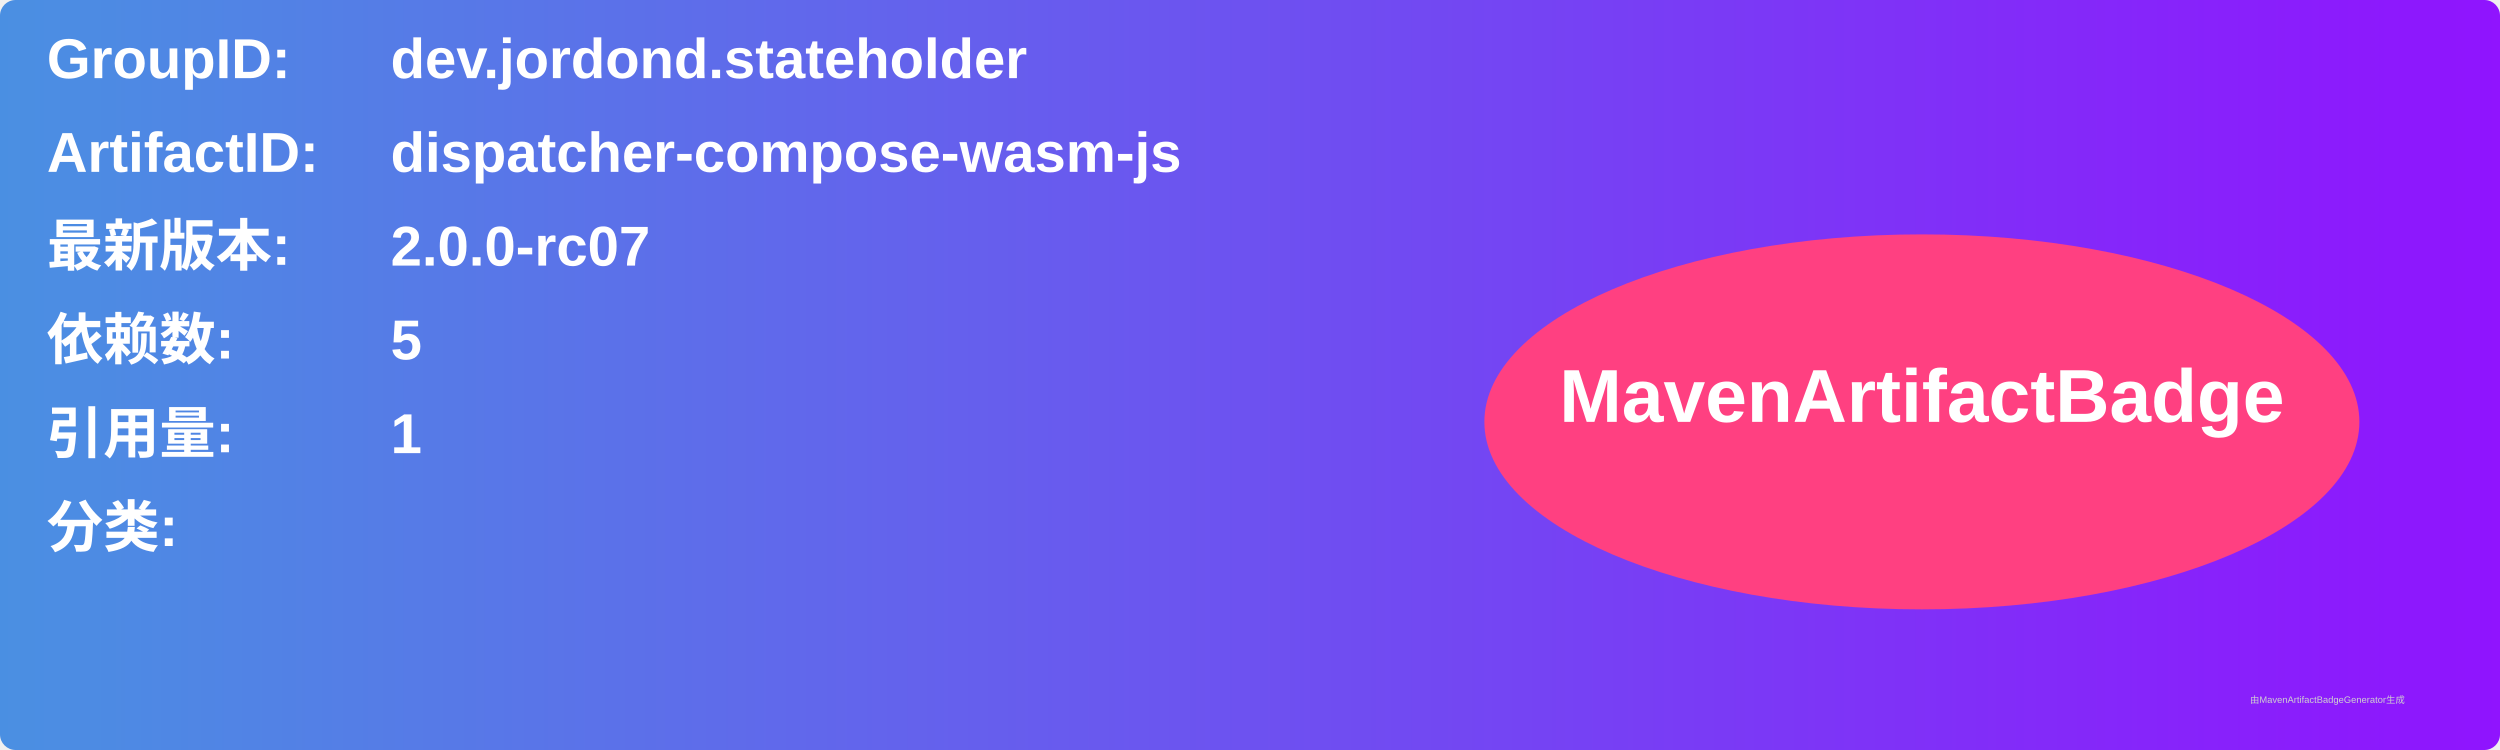
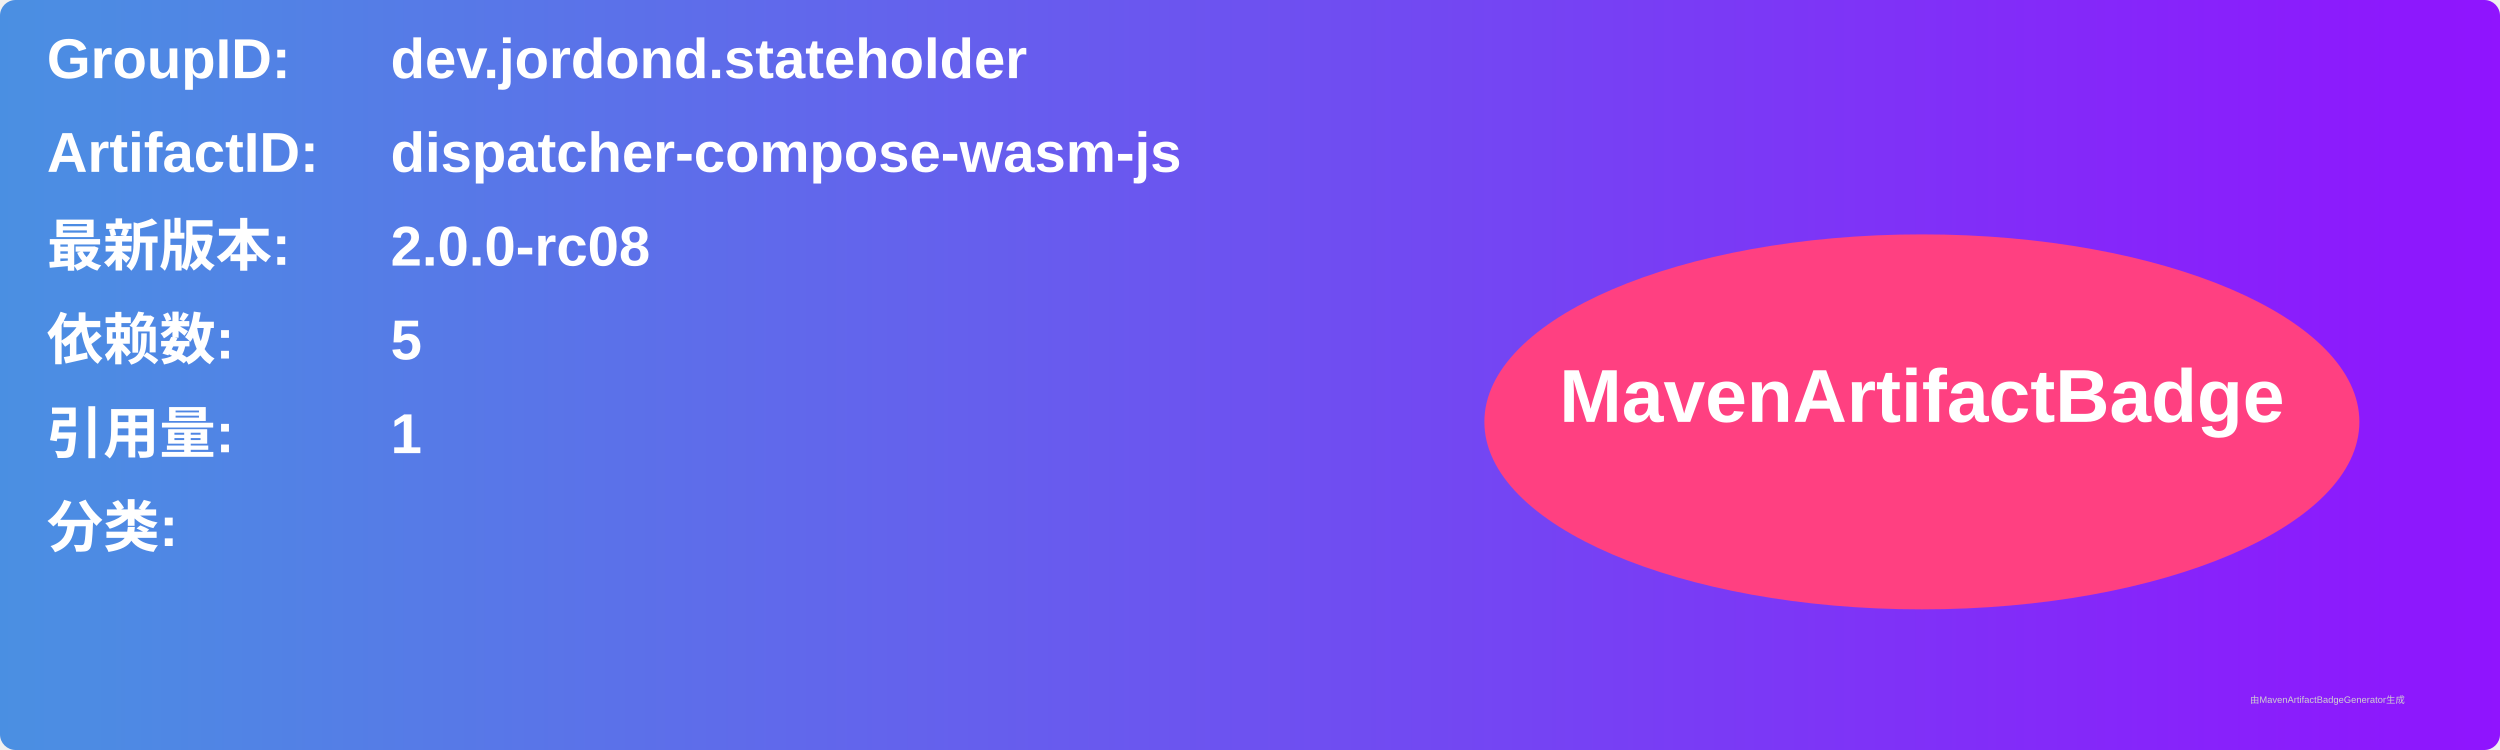
<svg xmlns="http://www.w3.org/2000/svg" width="800" height="240" viewBox="0 0 800 240">
  <linearGradient id="grad" x1="0%" y1="0%" x2="100%" y2="0%">
    <stop offset="0%" stop-color="#4a90e2" />
    <stop offset="100%" stop-color="#9013fe" />
  </linearGradient>
  <rect width="100%" height="100%" rx="5" ry="5" fill="url(#grad)" />
  <g transform="translate(15, 15)">
    <text x="0" y="10" font-family="Arial" font-size="18" fill="white" font-weight="bold" width="260">GroupID:</text>
    <text x="110" y="10" font-family="Arial" font-size="18" fill="white" font-weight="bold" width="460">dev.jordond.stateholder</text>
    <text x="0" y="40" font-family="Arial" font-size="18" fill="white" font-weight="bold" width="260">ArtifactID:</text>
    <text x="110" y="40" font-family="Arial" font-size="18" fill="white" font-weight="bold" width="460">dispatcher-compose-wasm-js</text>
    <text x="0" y="70" font-family="Arial" font-size="18" fill="white" font-weight="bold">最新版本:</text>
    <text x="110" y="70" font-family="Arial" font-size="18" fill="white" font-weight="bold">
-       <tspan font-weight="bold">2.0.0-rc07</tspan>
+       <tspan font-weight="bold">2.0.0-rc08</tspan>
    </text>
    <text x="0" y="100" font-family="Arial" font-size="18" fill="white" font-weight="bold">依赖数: </text>
    <text x="110" y="100" font-family="Arial" font-size="18" fill="white">
      <tspan font-weight="bold">5</tspan>
    </text>
    <text x="0" y="130" font-family="Arial" font-size="18" fill="white" font-weight="bold">引用量: </text>
    <text x="110" y="130" font-family="Arial" font-size="18" fill="white">
      <tspan font-weight="bold">1</tspan>
    </text>
    <text x="0" y="160" font-family="Arial" font-size="18" fill="white" font-weight="bold">分类:</text>
    <text x="10" y="190" font-family="Arial" font-size="10" fill="white">
      <tspan font-weight="bold" />
    </text>
    <ellipse cx="600" cy="120" rx="140" ry="60" fill="#ff4081" />
    <text x="600" y="120" text-anchor="middle" font-family="Arial" font-size="24" fill="white" font-weight="bold">MavenArtifactBadge</text>
  </g>
  <text x="720" y="225" font-family="Arial" font-size="3" fill="#d0d0d0">由MavenArtifactBadgeGenerator生成</text>
</svg>
